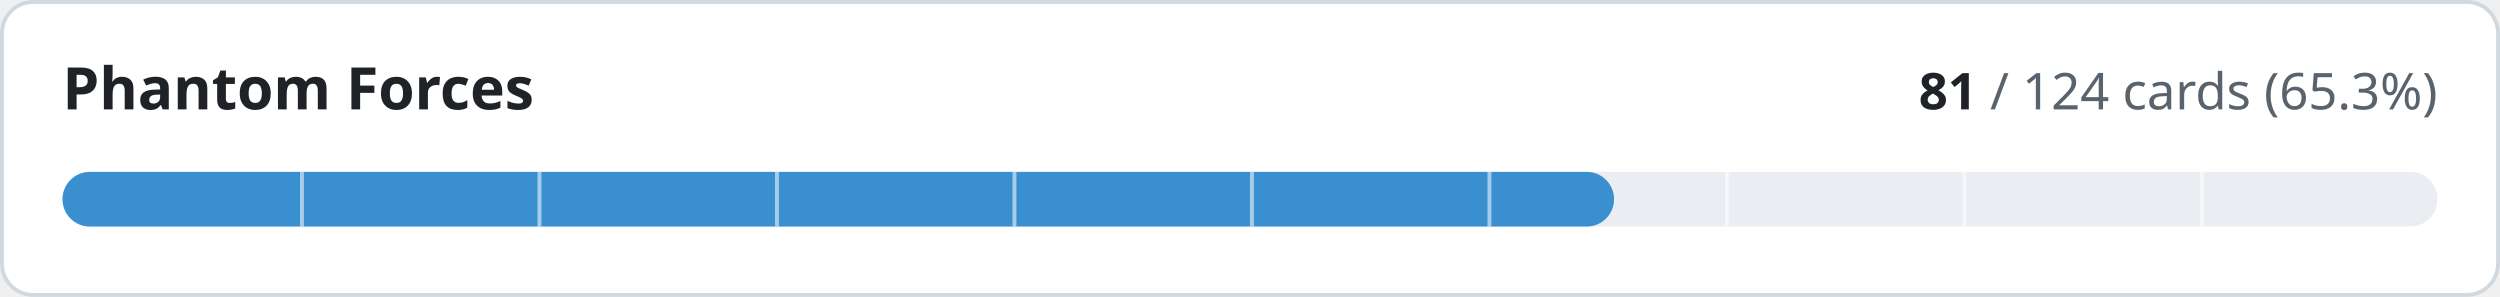
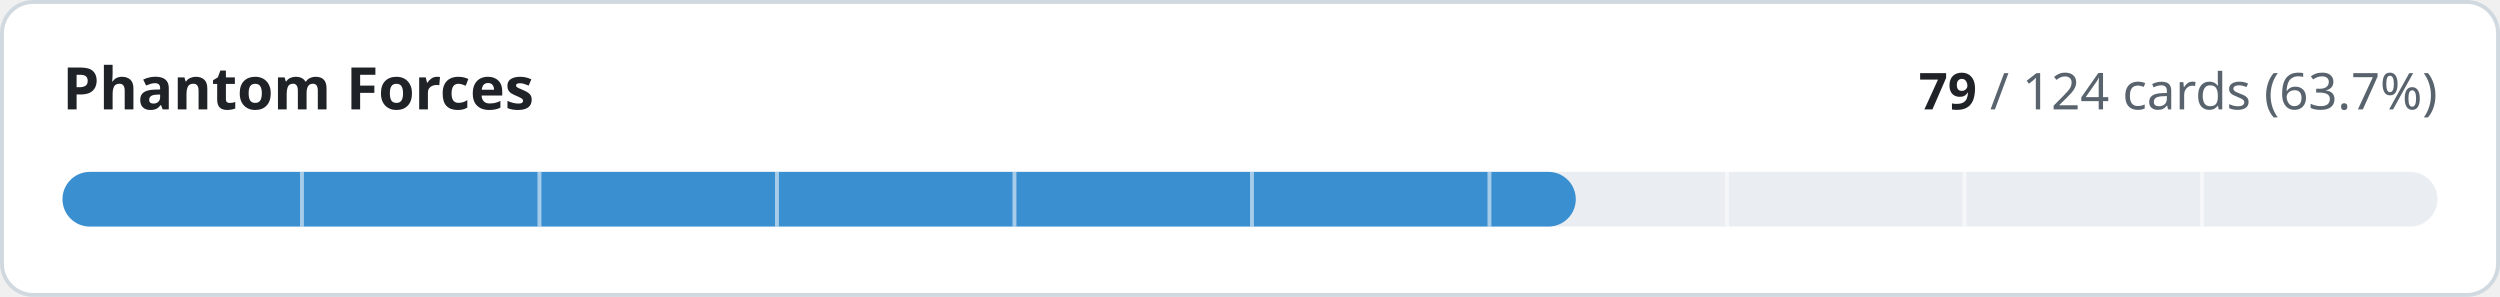
- <svg xmlns="http://www.w3.org/2000/svg" width="640" height="76" viewBox="0 0 640 76" role="img" aria-label="Phantom Forces: 81 of 124 cards implemented">
+ <svg xmlns="http://www.w3.org/2000/svg" width="640" height="76" viewBox="0 0 640 76" role="img" aria-label="Phantom Forces: 79 of 124 cards implemented">
  <style>
.t{fill:#1f2328}.m{fill:#59636e}.trk{fill:#eaeef2}.bd{stroke:#d1d9e0}.bg{fill:#ffffff}
@media (prefers-color-scheme:dark){.t{fill:#f0f6fc}.m{fill:#9198a1}.trk{fill:#262c36}.bd{stroke:#3d444d}.bg{fill:#0d1117}}
text{font-family:-apple-system,BlinkMacSystemFont,'Segoe UI','Noto Sans',Helvetica,Arial,sans-serif;font-variant-numeric:tabular-nums}
</style>
  <rect class="bg bd" x="0.5" y="0.5" width="639" height="75" rx="8" stroke-width="1" />
  <text class="t" x="16" y="28" font-size="15" font-weight="600">Phantom Forces</text>
  <text class="m" x="624" y="28" font-size="13" text-anchor="end">
-     <tspan class="t" font-weight="600">81</tspan> / 124 cards (65.3%)</text>
+     <tspan class="t" font-weight="600">79</tspan> / 124 cards (63.7%)</text>
  <rect class="trk" x="16" y="44" width="608" height="14" rx="7" />
-   <rect x="16" y="44" width="397.2" height="14" rx="7" fill="#3a8fd0" />
+   <rect x="16" y="44" width="387.4" height="14" rx="7" fill="#3a8fd0" />
  <rect x="76.8" y="44" width="1" height="14" class="bg" opacity="0.55" />
  <rect x="137.6" y="44" width="1" height="14" class="bg" opacity="0.55" />
  <rect x="198.4" y="44" width="1" height="14" class="bg" opacity="0.55" />
  <rect x="259.2" y="44" width="1" height="14" class="bg" opacity="0.55" />
  <rect x="320.0" y="44" width="1" height="14" class="bg" opacity="0.55" />
  <rect x="380.8" y="44" width="1" height="14" class="bg" opacity="0.55" />
  <rect x="441.6" y="44" width="1" height="14" class="bg" opacity="0.55" />
  <rect x="502.4" y="44" width="1" height="14" class="bg" opacity="0.55" />
  <rect x="563.2" y="44" width="1" height="14" class="bg" opacity="0.55" />
</svg>
